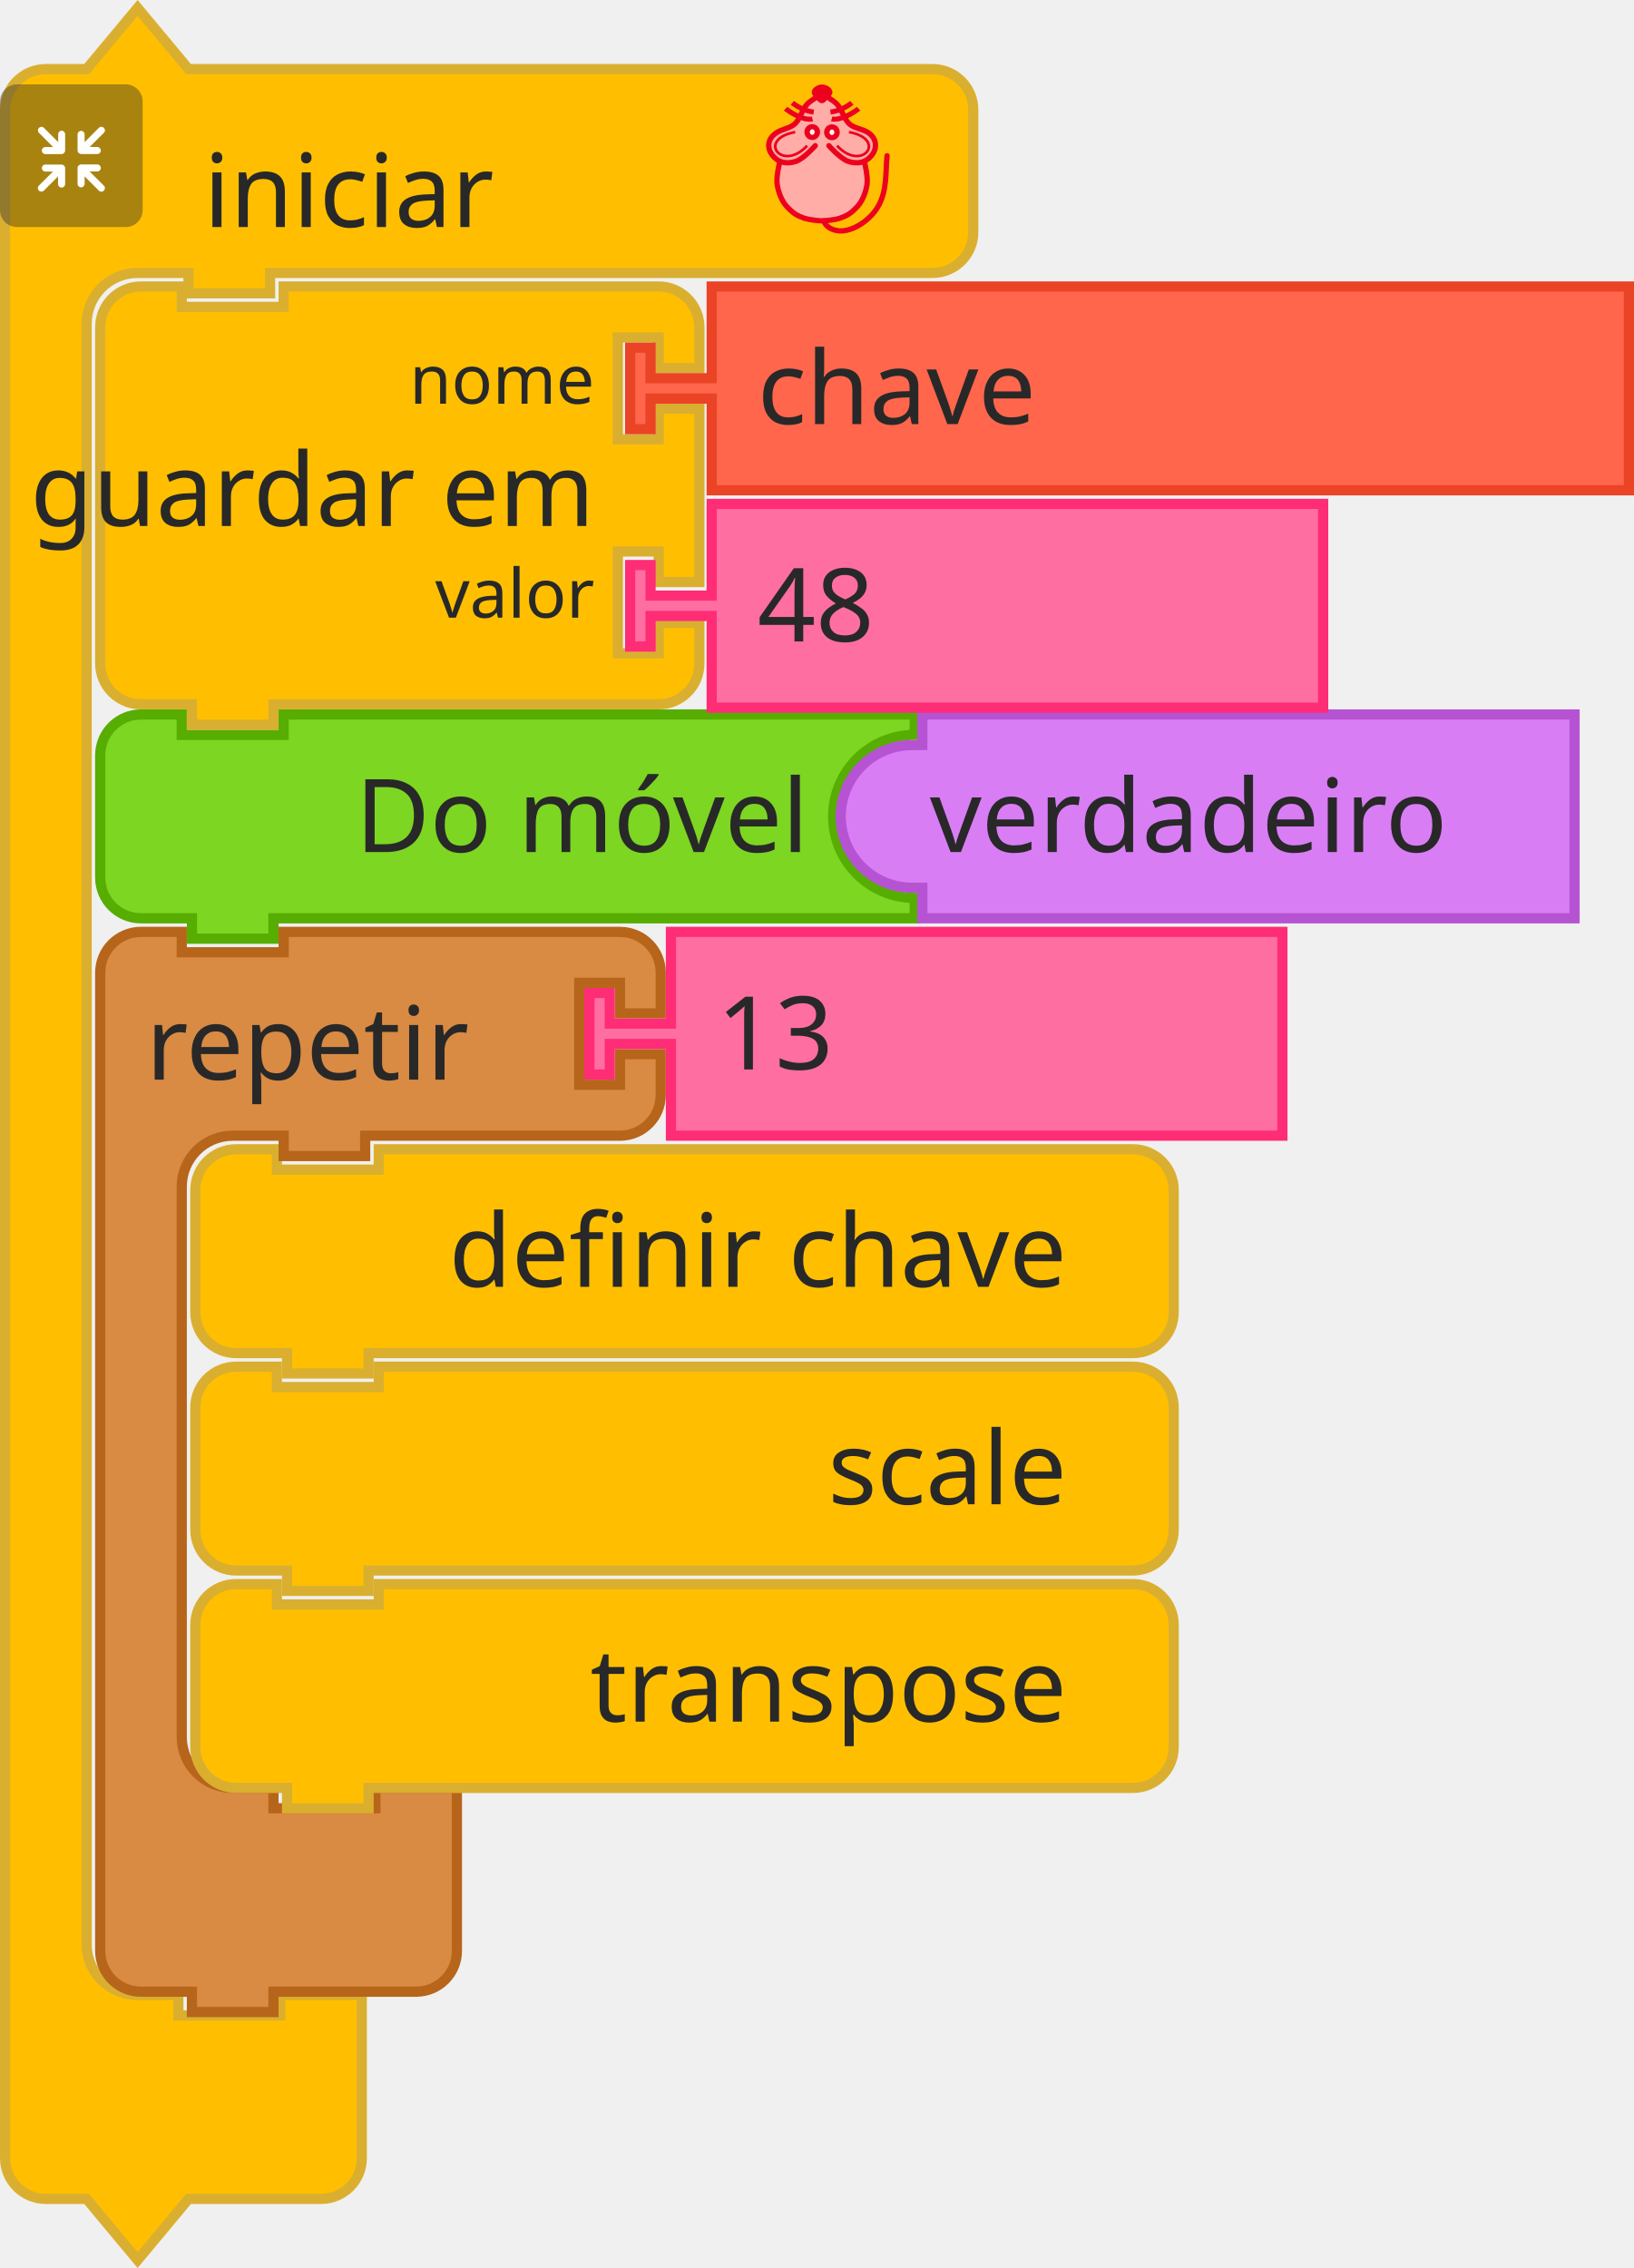
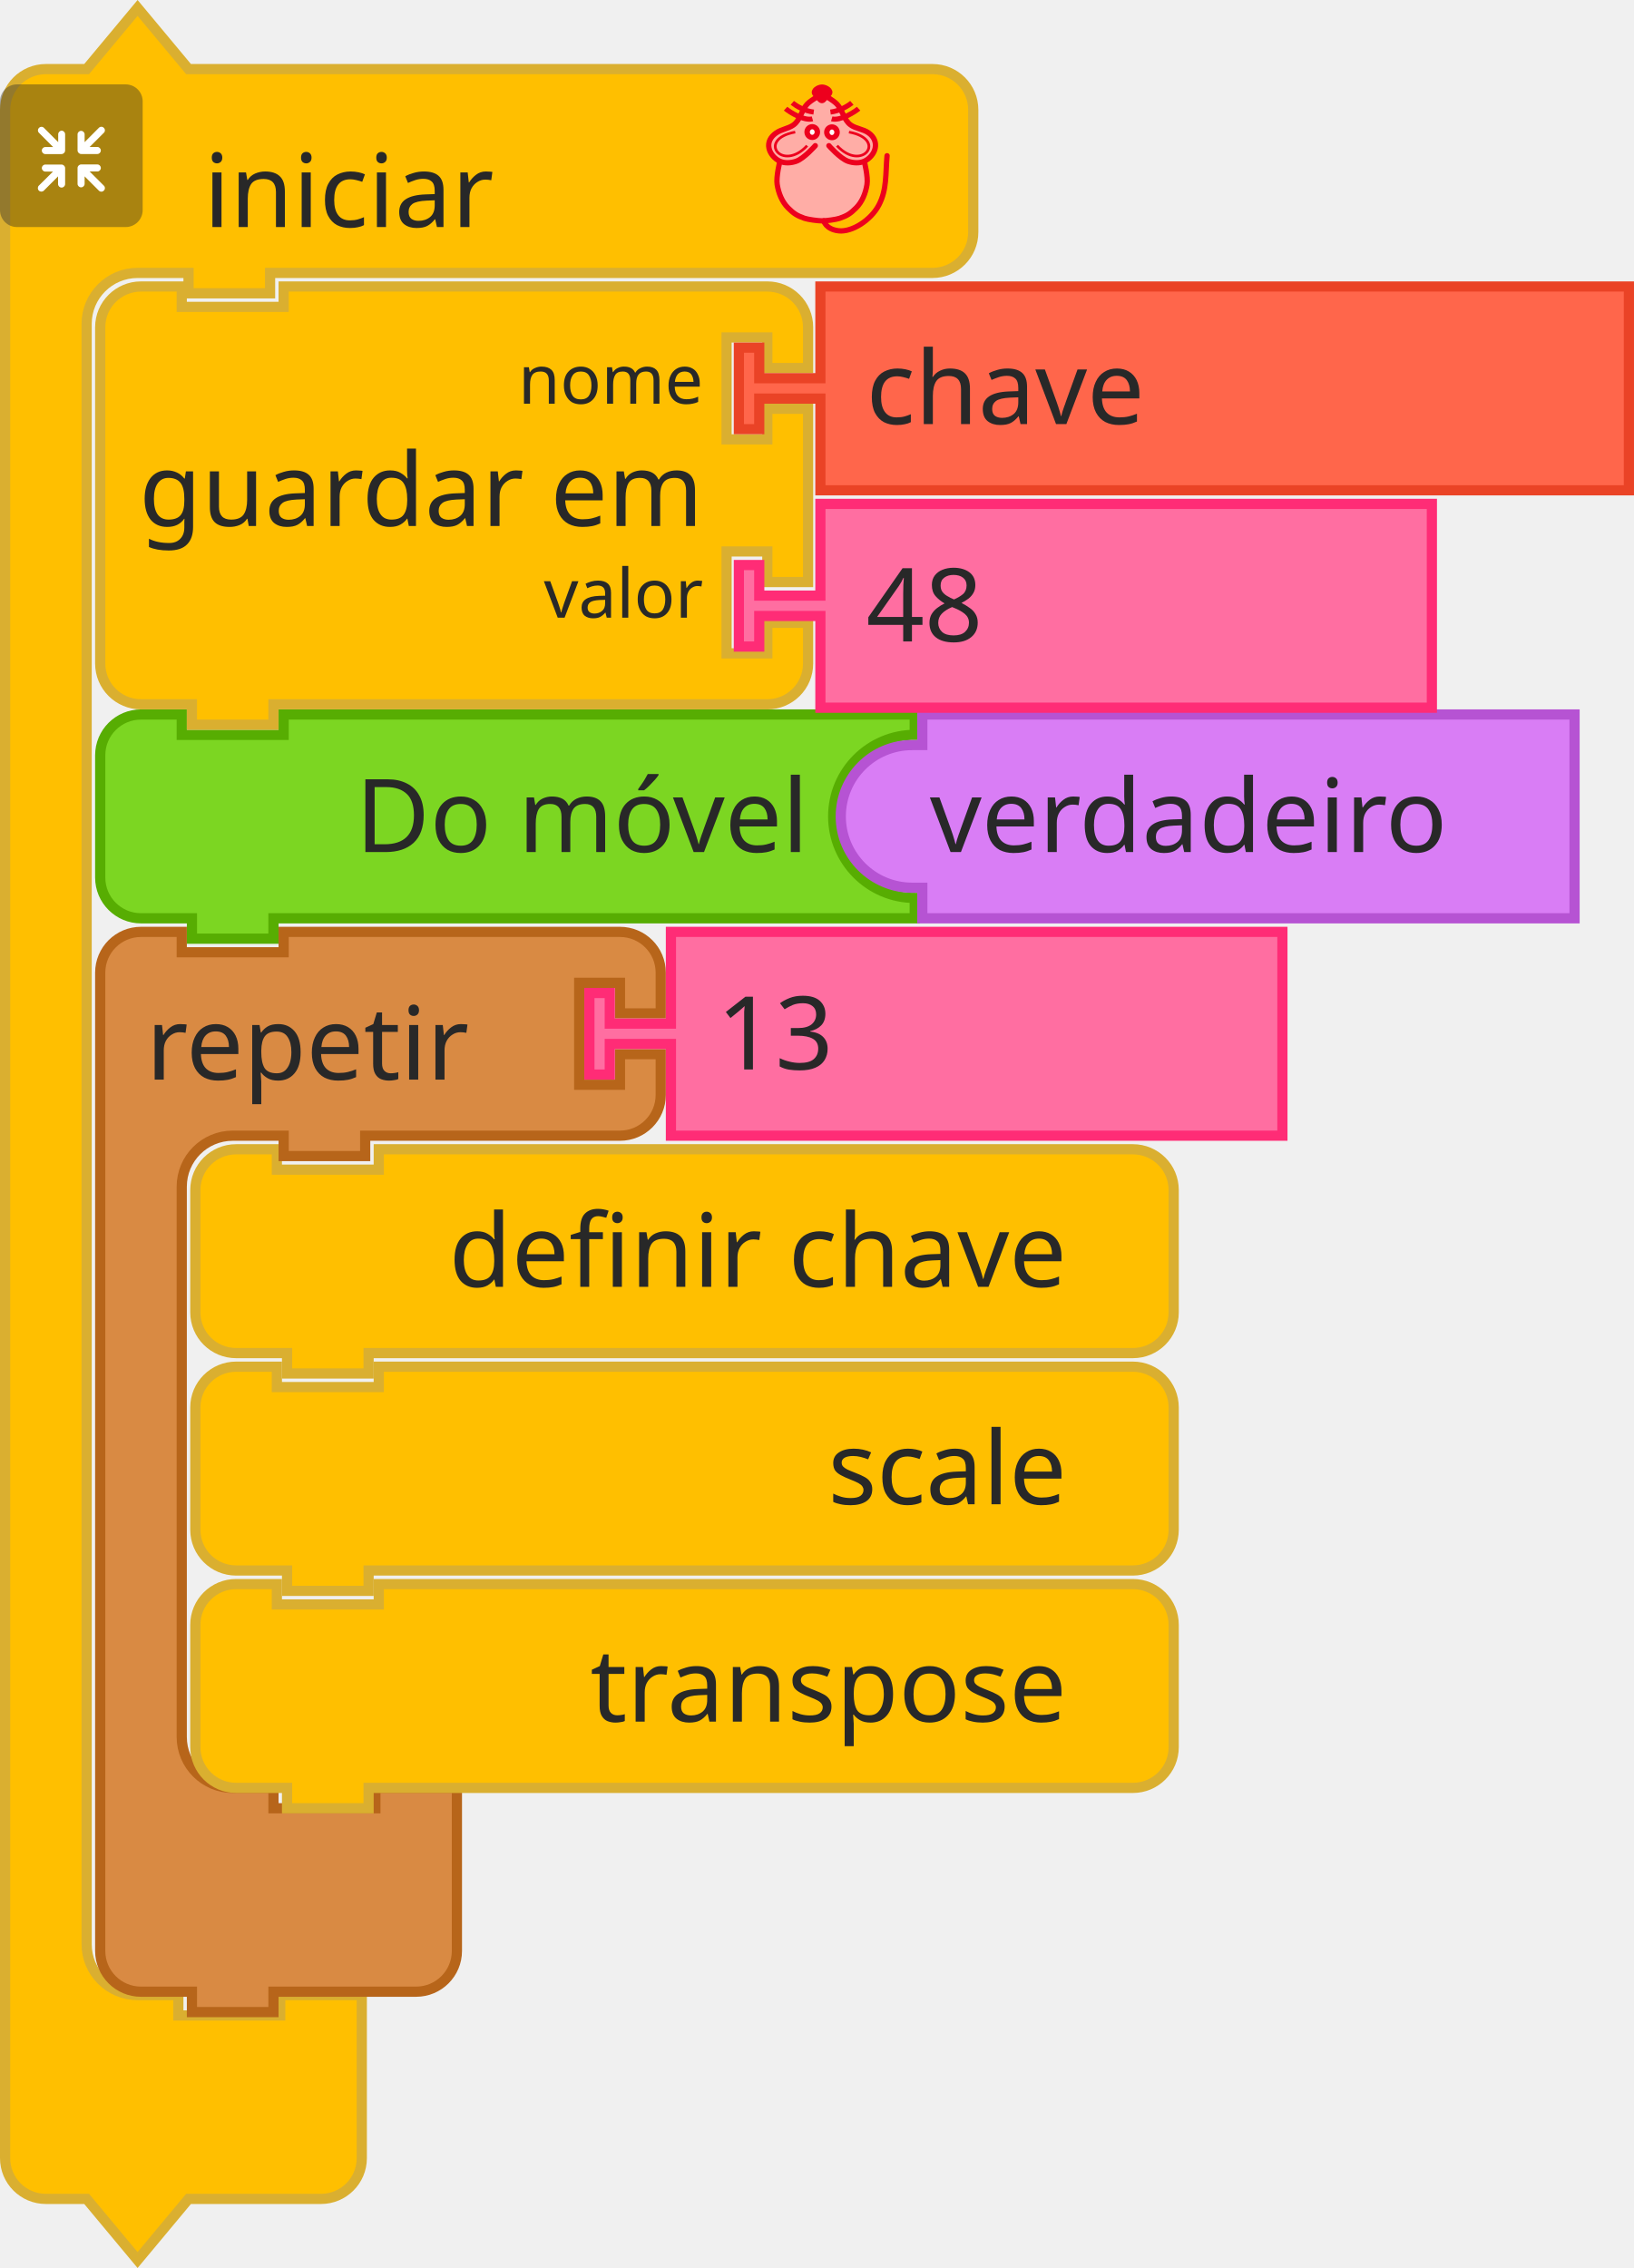
- <svg xmlns="http://www.w3.org/2000/svg" id="svg704" version="1.1" height="333.843" width="240.5">
+ <svg xmlns="http://www.w3.org/2000/svg" width="240.5" height="333.843" version="1.1" id="svg704">
  <defs id="defs708" />
-   <g transform="translate(-496,-144.5785)" id="g48">
-     <g id="g10" transform="translate(496,145)">
-       <g id="g8" transform="scale(1.5)">
-         <path id="path2" style="fill:#ffbf00;fill-opacity:1;stroke:#daaf30;stroke-width:1;stroke-linecap:round;stroke-opacity:1" d="m 0.5,14.5 v -4 a 4,4 90 0 1 4,-4 h 4 l 5,-6 5,6 h 9 60 4 a 4,4 90 0 1 4,4 v 4 4 4 a 4,4 90 0 1 -4,4 h -4 -60 -1 v 2 h -8 v -2 h -1 -4 a 5,5 90 0 0 -5,5 v 4 4 147 4 a 5,5 90 0 0 5,5 h 4 v 2 h 10 v -2 h 8 v 6 6 4 a 4,4 90 0 1 -4,4 h -4 -9 l -5,6 -5,-6 h -4 a 4,4 90 0 1 -4,-4 v -4 z" />
-         <text id="text6" style="font-size:10px;font-family:sans-serif;text-anchor:start;fill:#282828">
-           <tspan id="tspan4" y="22" x="20">iniciar</tspan>
+   <g id="g48" transform="translate(-496,-144.5785)">
+     <g transform="translate(496,145)" id="g10">
+       <g transform="scale(1.5)" id="g8">
+         <path d="m 0.5,14.5 v -4 a 4,4 90 0 1 4,-4 h 4 l 5,-6 5,6 h 9 60 4 a 4,4 90 0 1 4,4 v 4 4 4 a 4,4 90 0 1 -4,4 h -4 -60 -1 v 2 h -8 v -2 h -1 -4 a 5,5 90 0 0 -5,5 v 4 4 147 4 a 5,5 90 0 0 5,5 h 4 v 2 h 10 v -2 h 8 v 6 6 4 a 4,4 90 0 1 -4,4 h -4 -9 l -5,6 -5,-6 h -4 a 4,4 90 0 1 -4,-4 v -4 z" style="fill:#ffbf00;fill-opacity:1;stroke:#daaf30;stroke-width:1;stroke-linecap:round;stroke-opacity:1" id="path2" />
+         <text style="font-size:10px;font-family:sans-serif;text-anchor:start;fill:#282828" id="text6">
+           <tspan x="20" y="22" id="tspan4">iniciar</tspan>
        </text>
      </g>
    </g>
-     <g id="g26" transform="matrix(0.5,0,0,0.5,496,157)">
-       <g id="g24" style="isolation:isolate">
-         <g data-name="レイヤー 2" id="レイヤー_2">
+     <g transform="matrix(0.5,0,0,0.5,496,157)" id="g26">
+       <g style="isolation:isolate" id="g24">
+         <g id="レイヤー_2" data-name="レイヤー 2">
          <g id="Icon">
-             <rect y="0" x="0" id="rect12" style="opacity:0.4;mix-blend-mode:multiply;fill:#292929" ry="5" rx="5" height="42" width="42" />
-             <path id="path14" style="fill:#ffffff" d="m 30.56,29.8 -4.17,-4.16 h 2.26 a 1.035,1.035 0 1 0 0,-2.07 h -4.71 a 1.08,1.08 0 0 0 -1.11,1 v 0 c 0,0 0,0 0,0.06 v 4.64 0 a 1.04,1.04 0 1 0 2.08,0 v -2.19 l 4.19,4.19 a 1,1 0 0 0 1.46,0 1,1 0 0 0 0,-1.47 z" />
-             <path id="path16" style="fill:#ffffff" d="m 19.17,24.6 a 1.08,1.08 0 0 0 -1.11,-1 h -4.71 a 1.035,1.035 0 1 0 0,2.07 h 2.25 l -4.16,4.13 a 1.039,1.039 0 0 0 1.47,1.47 l 4.18,-4.19 v 2.26 a 1.04,1.04 0 1 0 2.08,0 V 24.7 c 0,0 0,0 0,-0.06 a 0.08,0.08 0 0 1 0,-0.04 z" />
-             <path id="path18" style="fill:#ffffff" d="m 23.94,20.5 h 4.7 a 1.04,1.04 0 1 0 0,-2.08 h -2.25 l 4.17,-4.16 a 1,1 0 0 0 0,-1.47 1,1 0 0 0 -1.46,0 L 24.91,17 v -2.28 a 1.04,1.04 0 1 0 -2.08,0 v 4.64 a 0.43,0.43 0 0 0 0,0.05 v 0.05 a 1.09,1.09 0 0 0 1.11,1.04 z" />
-             <path id="path20" style="fill:#ffffff" d="m 18.13,13.62 a 1.08,1.08 0 0 0 -1,1.09 V 17 l -4.18,-4.19 a 1,1 0 0 0 -1.47,0 1,1 0 0 0 0,1.46 l 4.16,4.17 h -2.29 a 1.04,1.04 0 1 0 0,2.08 h 4.71 a 1.09,1.09 0 0 0 1.11,-1 c 0,0 0,0 0,-0.06 v -4.75 a 1.07,1.07 0 0 0 -1.04,-1.09 z" />
+             <rect width="42" height="42" rx="5" ry="5" style="opacity:0.4;mix-blend-mode:multiply;fill:#292929" id="rect12" x="0" y="0" />
+             <path d="m 30.56,29.8 -4.17,-4.16 h 2.26 a 1.035,1.035 0 1 0 0,-2.07 h -4.71 a 1.08,1.08 0 0 0 -1.11,1 v 0 c 0,0 0,0 0,0.06 v 4.64 0 a 1.04,1.04 0 1 0 2.08,0 v -2.19 l 4.19,4.19 a 1,1 0 0 0 1.46,0 1,1 0 0 0 0,-1.47 z" style="fill:#ffffff" id="path14" />
+             <path d="m 19.17,24.6 a 1.08,1.08 0 0 0 -1.11,-1 h -4.71 a 1.035,1.035 0 1 0 0,2.07 h 2.25 l -4.16,4.13 a 1.039,1.039 0 0 0 1.47,1.47 l 4.18,-4.19 v 2.26 a 1.04,1.04 0 1 0 2.08,0 V 24.7 c 0,0 0,0 0,-0.06 a 0.08,0.08 0 0 1 0,-0.04 z" style="fill:#ffffff" id="path16" />
+             <path d="m 23.94,20.5 h 4.7 a 1.04,1.04 0 1 0 0,-2.08 h -2.25 l 4.17,-4.16 a 1,1 0 0 0 0,-1.47 1,1 0 0 0 -1.46,0 L 24.91,17 v -2.28 a 1.04,1.04 0 1 0 -2.08,0 v 4.64 a 0.43,0.43 0 0 0 0,0.05 v 0.05 a 1.09,1.09 0 0 0 1.11,1.04 z" style="fill:#ffffff" id="path18" />
+             <path d="m 18.13,13.62 a 1.08,1.08 0 0 0 -1,1.09 V 17 l -4.18,-4.19 a 1,1 0 0 0 -1.47,0 1,1 0 0 0 0,1.46 l 4.16,4.17 h -2.29 a 1.04,1.04 0 1 0 0,2.08 h 4.71 a 1.09,1.09 0 0 0 1.11,-1 c 0,0 0,0 0,-0.06 v -4.75 a 1.07,1.07 0 0 0 -1.04,-1.09 z" style="fill:#ffffff" id="path20" />
          </g>
        </g>
      </g>
    </g>
-     <g id="g46" transform="matrix(0.4,0,0,0.4,606,157)">
-       <g id="g3586" style="fill:#ffada6;stroke:#ed001d;stroke-width:2;stroke-miterlimit:4;stroke-dasharray:none" transform="translate(-3.188483,0.1254822)">
-         <path d="m 31.188,5.875 c 0,0 -1.255,-1 -2,-1 -1.491,0 -2.946,0.946 -4,2 -1.581,1.581 -1.693,4.186 -3,6 -0.827,1.147 -1.853,2.173 -3,3 -1.814,1.307 -4.419,1.419 -6,3 -1.054,1.054 -2,2.509 -2,4 0,1.491 1.177,3.54 2,4 2.595,1.45 0.837,0.649 2,2 0,0 -1.04,3.301 -1,5 0.065,2.748 2,7 2,8 0,1 3.622,4.469 6,6 2.395,1.542 5.324,2.059 8.165,2.258 3.066,0.215 5.976,-0.356 8.67,-1.835 1.653,-0.907 3.02,-1.925 4.165,-3.423 1.631,-2.136 3.31,-4.403 4,-7 0.428,-1.611 0.204,-3.346 0,-5 -0.168,-1.364 -1.272,-2.653 -1,-4 0.33,-1.634 2.32,-2.478 3,-4 0.694,-1.552 1.688,-3.446 1,-5 -0.786,-1.777 -3.358,-1.961 -5,-3 -1.016,-0.643 -2.106,-1.197 -3,-2 -1.936,-1.74 -3.442,-3.914 -5,-6 -0.719,-0.963 -1.045,-2.27 -2,-3 -0.838,-0.64 -1.974,-1.242 -3,-1 -0.459,0.108 -1,1 -1,1" id="path4725" style="fill:#ffada6;stroke:none;stroke-width:1px;stroke-linecap:butt;stroke-linejoin:miter;stroke-opacity:1" />
-         <path style="fill:none;stroke:#ed001d;stroke-width:1.954;stroke-linecap:round;stroke-linejoin:miter;stroke-miterlimit:4;stroke-dasharray:none;stroke-opacity:1" id="path4505-6" d="m 46.21,28.157 c 0,0 1.464,5.739 1.001,8.584 -0.503,3.094 -1.734,6.32 -4.004,8.584 -2.062,2.056 -3.207,2.828 -6.007,3.815 -1.29,0.455 -4.974,0.954 -6.514,0.954 -1.541,0 -5.224,-0.499 -6.514,-0.954 -2.799,-0.987 -3.945,-1.759 -6.007,-3.815 -2.271,-2.264 -3.501,-5.49 -4.004,-8.584 -0.463,-2.845 1.001,-8.584 1.001,-8.584 M 28.176,22.434 c 0,0 -4.122,4.706 -7.008,5.723 -1.878,0.662 -4.202,0.826 -6.007,0 -1.926,-0.882 -3.584,-2.773 -4.004,-4.769 -0.478,-2.269 0.559,-4.124 2.47,-5.529 2.067,-1.52 4.598,-1.663 6.539,-3.055 2.515,-1.804 2.912,-5.39 5.005,-7.63 1.421,-1.521 5.513,-3.815 5.513,-3.815 0,0 4.092,2.294 5.513,3.815 2.093,2.24 2.49,5.826 5.005,7.63 1.941,1.392 4.539,1.466 6.606,2.927 1.937,1.37 2.882,3.387 2.404,5.656 -0.421,1.996 -2.079,3.887 -4.004,4.769 -1.805,0.826 -4.129,0.662 -6.007,0 -2.885,-1.017 -7.008,-5.723 -7.008,-5.723" />
-         <g style="fill:none;stroke:#ed001d;stroke-opacity:1" transform="matrix(1.001084,0,0,0.9537592,57.40195,5.386365)" id="g4565">
-           <g style="fill:none;stroke:#ed001d;stroke-opacity:1" transform="translate(0,-1)" id="g4553">
-             <path style="fill:none;fill-rule:evenodd;stroke:#ed001d;stroke-width:1.932;stroke-linecap:butt;stroke-linejoin:miter;stroke-miterlimit:4;stroke-dasharray:none;stroke-opacity:1" id="path3411-7" d="M -30.228,8.514 C -33.423,9.403 -38.624,5.875 -40.103,4.586" />
-             <path style="fill:none;fill-rule:evenodd;stroke:#ed001d;stroke-width:1.932;stroke-linecap:butt;stroke-linejoin:miter;stroke-miterlimit:4;stroke-dasharray:none;stroke-opacity:1" id="path3413-5" d="M -29.76,5.905 C -33.101,5.474 -35.931,3.736 -37.634,2.342" />
+     <g transform="matrix(0.4,0,0,0.4,606,157)" id="g46">
+       <g transform="translate(-3.188483,0.1254822)" style="fill:#ffada6;stroke:#ed001d;stroke-width:2;stroke-miterlimit:4;stroke-dasharray:none" id="g3586">
+         <path style="fill:#ffada6;stroke:none;stroke-width:1px;stroke-linecap:butt;stroke-linejoin:miter;stroke-opacity:1" id="path4725" d="m 31.188,5.875 c 0,0 -1.255,-1 -2,-1 -1.491,0 -2.946,0.946 -4,2 -1.581,1.581 -1.693,4.186 -3,6 -0.827,1.147 -1.853,2.173 -3,3 -1.814,1.307 -4.419,1.419 -6,3 -1.054,1.054 -2,2.509 -2,4 0,1.491 1.177,3.54 2,4 2.595,1.45 0.837,0.649 2,2 0,0 -1.04,3.301 -1,5 0.065,2.748 2,7 2,8 0,1 3.622,4.469 6,6 2.395,1.542 5.324,2.059 8.165,2.258 3.066,0.215 5.976,-0.356 8.67,-1.835 1.653,-0.907 3.02,-1.925 4.165,-3.423 1.631,-2.136 3.31,-4.403 4,-7 0.428,-1.611 0.204,-3.346 0,-5 -0.168,-1.364 -1.272,-2.653 -1,-4 0.33,-1.634 2.32,-2.478 3,-4 0.694,-1.552 1.688,-3.446 1,-5 -0.786,-1.777 -3.358,-1.961 -5,-3 -1.016,-0.643 -2.106,-1.197 -3,-2 -1.936,-1.74 -3.442,-3.914 -5,-6 -0.719,-0.963 -1.045,-2.27 -2,-3 -0.838,-0.64 -1.974,-1.242 -3,-1 -0.459,0.108 -1,1 -1,1" />
+         <path d="m 46.21,28.157 c 0,0 1.464,5.739 1.001,8.584 -0.503,3.094 -1.734,6.32 -4.004,8.584 -2.062,2.056 -3.207,2.828 -6.007,3.815 -1.29,0.455 -4.974,0.954 -6.514,0.954 -1.541,0 -5.224,-0.499 -6.514,-0.954 -2.799,-0.987 -3.945,-1.759 -6.007,-3.815 -2.271,-2.264 -3.501,-5.49 -4.004,-8.584 -0.463,-2.845 1.001,-8.584 1.001,-8.584 M 28.176,22.434 c 0,0 -4.122,4.706 -7.008,5.723 -1.878,0.662 -4.202,0.826 -6.007,0 -1.926,-0.882 -3.584,-2.773 -4.004,-4.769 -0.478,-2.269 0.559,-4.124 2.47,-5.529 2.067,-1.52 4.598,-1.663 6.539,-3.055 2.515,-1.804 2.912,-5.39 5.005,-7.63 1.421,-1.521 5.513,-3.815 5.513,-3.815 0,0 4.092,2.294 5.513,3.815 2.093,2.24 2.49,5.826 5.005,7.63 1.941,1.392 4.539,1.466 6.606,2.927 1.937,1.37 2.882,3.387 2.404,5.656 -0.421,1.996 -2.079,3.887 -4.004,4.769 -1.805,0.826 -4.129,0.662 -6.007,0 -2.885,-1.017 -7.008,-5.723 -7.008,-5.723" id="path4505-6" style="fill:none;stroke:#ed001d;stroke-width:1.954;stroke-linecap:round;stroke-linejoin:miter;stroke-miterlimit:4;stroke-dasharray:none;stroke-opacity:1" />
+         <g id="g4565" transform="matrix(1.001084,0,0,0.9537592,57.40195,5.386365)" style="fill:none;stroke:#ed001d;stroke-opacity:1">
+           <g id="g4553" transform="translate(0,-1)" style="fill:none;stroke:#ed001d;stroke-opacity:1">
+             <path d="M -30.228,8.514 C -33.423,9.403 -38.624,5.875 -40.103,4.586" id="path3411-7" style="fill:none;fill-rule:evenodd;stroke:#ed001d;stroke-width:1.932;stroke-linecap:butt;stroke-linejoin:miter;stroke-miterlimit:4;stroke-dasharray:none;stroke-opacity:1" />
+             <path d="M -29.76,5.905 C -33.101,5.474 -35.931,3.736 -37.634,2.342" id="path3413-5" style="fill:none;fill-rule:evenodd;stroke:#ed001d;stroke-width:1.932;stroke-linecap:butt;stroke-linejoin:miter;stroke-miterlimit:4;stroke-dasharray:none;stroke-opacity:1" />
          </g>
-           <g style="fill:none;stroke:#ed001d;stroke-opacity:1" id="g4557">
-             <path style="fill:none;fill-rule:evenodd;stroke:#ed001d;stroke-width:1.932;stroke-linecap:butt;stroke-linejoin:miter;stroke-miterlimit:4;stroke-dasharray:none;stroke-opacity:1" id="path3411-3" d="m -23.146,7.514 c 3.195,0.889 8.396,-2.64 9.874,-3.929" />
-             <path style="fill:none;fill-rule:evenodd;stroke:#ed001d;stroke-width:1.932;stroke-linecap:butt;stroke-linejoin:miter;stroke-miterlimit:4;stroke-dasharray:none;stroke-opacity:1" id="path3413-56" d="m -23.614,4.905 c 3.341,-0.431 6.171,-2.168 7.873,-3.563" />
+           <g id="g4557" style="fill:none;stroke:#ed001d;stroke-opacity:1">
+             <path d="m -23.146,7.514 c 3.195,0.889 8.396,-2.64 9.874,-3.929" id="path3411-3" style="fill:none;fill-rule:evenodd;stroke:#ed001d;stroke-width:1.932;stroke-linecap:butt;stroke-linejoin:miter;stroke-miterlimit:4;stroke-dasharray:none;stroke-opacity:1" />
+             <path d="m -23.614,4.905 c 3.341,-0.431 6.171,-2.168 7.873,-3.563" id="path3413-56" style="fill:none;fill-rule:evenodd;stroke:#ed001d;stroke-width:1.932;stroke-linecap:butt;stroke-linejoin:miter;stroke-miterlimit:4;stroke-dasharray:none;stroke-opacity:1" />
          </g>
        </g>
-         <g style="fill:#ffffff;fill-opacity:0.941;stroke:#ed001d;stroke-opacity:1" transform="matrix(1.001084,0,0,0.9537592,57.9306,3.478847)" id="g4636">
-           <ellipse style="fill:#ffffff;fill-opacity:0.941;fill-rule:evenodd;stroke:#ed001d;stroke-width:2;stroke-linecap:butt;stroke-linejoin:miter;stroke-miterlimit:4;stroke-dasharray:none;stroke-opacity:1" ry="2.067" rx="1.885" id="circle3409-2" cy="14.613" cx="-30.837" />
-           <ellipse style="fill:#ffffff;fill-opacity:0.941;fill-rule:evenodd;stroke:#ed001d;stroke-width:2;stroke-linecap:butt;stroke-linejoin:miter;stroke-miterlimit:4;stroke-dasharray:none;stroke-opacity:1" ry="2.067" rx="1.885" id="ellipse4229-9" cy="14.699" cx="-23.593" />
+         <g id="g4636" transform="matrix(1.001084,0,0,0.9537592,57.9306,3.478847)" style="fill:#ffffff;fill-opacity:0.941;stroke:#ed001d;stroke-opacity:1">
+           <ellipse cx="-30.837" cy="14.613" id="circle3409-2" rx="1.885" ry="2.067" style="fill:#ffffff;fill-opacity:0.941;fill-rule:evenodd;stroke:#ed001d;stroke-width:2;stroke-linecap:butt;stroke-linejoin:miter;stroke-miterlimit:4;stroke-dasharray:none;stroke-opacity:1" />
+           <ellipse cx="-23.593" cy="14.699" id="ellipse4229-9" rx="1.885" ry="2.067" style="fill:#ffffff;fill-opacity:0.941;fill-rule:evenodd;stroke:#ed001d;stroke-width:2;stroke-linecap:butt;stroke-linejoin:miter;stroke-miterlimit:4;stroke-dasharray:none;stroke-opacity:1" />
        </g>
-         <g style="fill:none;stroke:#ed001d;stroke-opacity:1" transform="matrix(1.001084,0,0,0.9537592,58.02711,3.478847)" id="g4632">
-           <path style="fill:none;fill-rule:evenodd;stroke:#ed001d;stroke-width:1px;stroke-linecap:butt;stroke-linejoin:miter;stroke-miterlimit:4;stroke-dasharray:none;stroke-opacity:1" id="path4303-1" d="m -37.187,14.625 c -14.34,2.75 -4.81,15.672 4.375,5.25" />
-           <path style="fill:none;fill-rule:evenodd;stroke:#ed001d;stroke-width:1px;stroke-linecap:butt;stroke-linejoin:miter;stroke-miterlimit:4;stroke-dasharray:none;stroke-opacity:1" id="path4303-1-2" d="m -17.437,14.625 c 14.34,2.75 4.81,15.672 -4.375,5.25" />
+         <g id="g4632" transform="matrix(1.001084,0,0,0.9537592,58.02711,3.478847)" style="fill:none;stroke:#ed001d;stroke-opacity:1">
+           <path d="m -37.187,14.625 c -14.34,2.75 -4.81,15.672 4.375,5.25" id="path4303-1" style="fill:none;fill-rule:evenodd;stroke:#ed001d;stroke-width:1px;stroke-linecap:butt;stroke-linejoin:miter;stroke-miterlimit:4;stroke-dasharray:none;stroke-opacity:1" />
+           <path d="m -17.437,14.625 c 14.34,2.75 4.81,15.672 -4.375,5.25" id="path4303-1-2" style="fill:none;fill-rule:evenodd;stroke:#ed001d;stroke-width:1px;stroke-linecap:butt;stroke-linejoin:miter;stroke-miterlimit:4;stroke-dasharray:none;stroke-opacity:1" />
        </g>
-         <path style="fill:#ed001d;fill-opacity:1;fill-rule:evenodd;stroke:#ed001d;stroke-width:2.164;stroke-linecap:butt;stroke-linejoin:miter;stroke-miterlimit:4;stroke-dasharray:none;stroke-opacity:1" id="path4227-7" d="m 33.128,3.359 c -1.385,1.314 -1.986,2.379 -2.46,2.379 -0.663,0 -1.273,-1.065 -2.46,-2.379 -0.973,-1.077 1.101,-2.379 2.46,-2.379 1.359,0 3.533,1.361 2.46,2.379 z" />
-         <path d="m 31.302,50.086 c 0,0 0.723,3.124 5.5,3.67 4.777,0.546 11.785,-3.779 14.788,-9.501 3.003,-5.723 2.403,-11.491 3.003,-18.121" id="path4653" style="fill:none;stroke:#ed001d;stroke-width:1.954;stroke-linecap:round;stroke-linejoin:miter;stroke-miterlimit:4;stroke-dasharray:none;stroke-opacity:1" />
+         <path d="m 33.128,3.359 c -1.385,1.314 -1.986,2.379 -2.46,2.379 -0.663,0 -1.273,-1.065 -2.46,-2.379 -0.973,-1.077 1.101,-2.379 2.46,-2.379 1.359,0 3.533,1.361 2.46,2.379 z" id="path4227-7" style="fill:#ed001d;fill-opacity:1;fill-rule:evenodd;stroke:#ed001d;stroke-width:2.164;stroke-linecap:butt;stroke-linejoin:miter;stroke-miterlimit:4;stroke-dasharray:none;stroke-opacity:1" />
+         <path style="fill:none;stroke:#ed001d;stroke-width:1.954;stroke-linecap:round;stroke-linejoin:miter;stroke-miterlimit:4;stroke-dasharray:none;stroke-opacity:1" id="path4653" d="m 31.302,50.086 c 0,0 0.723,3.124 5.5,3.67 4.777,0.546 11.785,-3.779 14.788,-9.501 3.003,-5.723 2.403,-11.491 3.003,-18.121" />
      </g>
    </g>
  </g>
-   <g id="g316" transform="translate(28,168.4215)">
-     <g id="g314" transform="scale(1.5)">
-       <path id="path308" style="fill:#ffbf00;fill-opacity:1;stroke:#daaf30;stroke-width:1;stroke-linecap:round;stroke-opacity:1" d="m 0.5,8.5 v -4 a 4,4 90 0 1 4,-4 h 4 v 2 h 10 v -2 h 70 4 a 4,4 90 0 1 4,4 v 4 4 4 a 4,4 90 0 1 -4,4 h -4 -70 -1 v 2 h -8 v -2 h -1 -4 a 4,4 90 0 1 -4,-4 v -4 z" />
-       <text id="text312" style="font-size:10px;font-family:sans-serif;text-anchor:end;fill:#282828">
-         <tspan id="tspan310" y="14" x="86">definir chave</tspan>
+   <g transform="translate(28,168.4215)" id="g316">
+     <g transform="scale(1.5)" id="g314">
+       <path d="m 0.5,8.5 v -4 a 4,4 90 0 1 4,-4 h 4 v 2 h 10 v -2 h 70 4 a 4,4 90 0 1 4,4 v 4 4 4 a 4,4 90 0 1 -4,4 h -4 -70 -1 v 2 h -8 v -2 h -1 -4 a 4,4 90 0 1 -4,-4 v -4 z" style="fill:#ffbf00;fill-opacity:1;stroke:#daaf30;stroke-width:1;stroke-linecap:round;stroke-opacity:1" id="path308" />
+       <text style="font-size:10px;font-family:sans-serif;text-anchor:end;fill:#282828" id="text312">
+         <tspan x="86" y="14" id="tspan310">definir chave</tspan>
      </text>
    </g>
  </g>
-   <g id="g326" transform="translate(14,104.4215)">
-     <g id="g324" transform="scale(1.5)">
-       <path id="path318" style="fill:#7cd622;fill-opacity:1;stroke:#57ad02;stroke-width:1;stroke-linecap:round;stroke-opacity:1" d="m 0.5,8.5 v -4 a 4,4 90 0 1 4,-4 h 4 v 2 h 10 v -2 h 58.921 3 v 2 a 8,8 90 0 0 -8,8 8,8 90 0 0 8,8 v 2 h -3 H 18.5 h -1 v 2 h -8 v -2 h -1 -4 a 4,4 90 0 1 -4,-4 v -4 z" />
-       <text id="text322" style="font-size:10px;font-family:sans-serif;text-anchor:end;fill:#282828">
-         <tspan id="tspan320" y="14" x="70">Do móvel</tspan>
+   <g transform="translate(14,104.4215)" id="g326">
+     <g transform="scale(1.5)" id="g324">
+       <path d="m 0.5,8.5 v -4 a 4,4 90 0 1 4,-4 h 4 v 2 h 10 v -2 h 58.921 3 v 2 a 8,8 90 0 0 -8,8 8,8 90 0 0 8,8 v 2 h -3 H 18.5 h -1 v 2 h -8 v -2 h -1 -4 a 4,4 90 0 1 -4,-4 v -4 z" style="fill:#7cd622;fill-opacity:1;stroke:#57ad02;stroke-width:1;stroke-linecap:round;stroke-opacity:1" id="path318" />
+       <text style="font-size:10px;font-family:sans-serif;text-anchor:end;fill:#282828" id="text322">
+         <tspan x="70" y="14" id="tspan320">Do móvel</tspan>
      </text>
    </g>
  </g>
-   <g id="g336" transform="translate(123,104.4215)">
-     <g id="g334" transform="scale(1.5)">
-       <path id="path328" style="fill:#d97df5;fill-opacity:1;stroke:#b653d3;stroke-width:1;stroke-linecap:round;stroke-opacity:1" d="m 0.5,10.5 a 7,7 90 0 1 7,-7 h 1 v -1 -2 h 64 v 16 4 h -64 v -2 -1 h -1 a 7,7 90 0 1 -7,-7 z" />
-       <text id="text332" style="font-size:10px;font-family:sans-serif;text-anchor:end;fill:#282828">
-         <tspan id="tspan330" y="14" x="60">verdadeiro</tspan>
+   <g transform="translate(123,104.4215)" id="g336">
+     <g transform="scale(1.5)" id="g334">
+       <path d="m 0.5,10.5 a 7,7 90 0 1 7,-7 h 1 v -1 -2 h 64 v 16 4 h -64 v -2 -1 h -1 a 7,7 90 0 1 -7,-7 z" style="fill:#d97df5;fill-opacity:1;stroke:#b653d3;stroke-width:1;stroke-linecap:round;stroke-opacity:1" id="path328" />
+       <text style="font-size:10px;font-family:sans-serif;text-anchor:end;fill:#282828" id="text332">
+         <tspan x="60" y="14" id="tspan330">verdadeiro</tspan>
      </text>
    </g>
  </g>
-   <g id="g538" transform="translate(28,200.4215)">
-     <g id="g536" transform="scale(1.5)">
-       <path id="path530" style="fill:#ffbf00;fill-opacity:1;stroke:#daaf30;stroke-width:1;stroke-linecap:round;stroke-opacity:1" d="m 0.5,8.5 v -4 a 4,4 90 0 1 4,-4 h 4 v 2 h 10 v -2 h 70 4 a 4,4 90 0 1 4,4 v 4 4 4 a 4,4 90 0 1 -4,4 h -4 -70 -1 v 2 h -8 v -2 h -1 -4 a 4,4 90 0 1 -4,-4 v -4 z" />
-       <text id="text534" style="font-size:10px;font-family:sans-serif;text-anchor:end;fill:#282828">
-         <tspan id="tspan532" y="14" x="86">scale</tspan>
+   <g transform="translate(28,200.4215)" id="g538">
+     <g transform="scale(1.5)" id="g536">
+       <path d="m 0.5,8.5 v -4 a 4,4 90 0 1 4,-4 h 4 v 2 h 10 v -2 h 70 4 a 4,4 90 0 1 4,4 v 4 4 4 a 4,4 90 0 1 -4,4 h -4 -70 -1 v 2 h -8 v -2 h -1 -4 a 4,4 90 0 1 -4,-4 v -4 z" style="fill:#ffbf00;fill-opacity:1;stroke:#daaf30;stroke-width:1;stroke-linecap:round;stroke-opacity:1" id="path530" />
+       <text style="font-size:10px;font-family:sans-serif;text-anchor:end;fill:#282828" id="text534">
+         <tspan x="86" y="14" id="tspan532">scale</tspan>
      </text>
    </g>
  </g>
-   <g id="g552" transform="translate(14,136.4215)">
-     <g id="g550" transform="scale(1.5)">
-       <path id="path540" style="fill:#d98a43;fill-opacity:1;stroke:#b7651a;stroke-width:1;stroke-linecap:round;stroke-opacity:1" d="m 0.5,8.5 v -4 a 4,4 90 0 1 4,-4 h 4 v 2 h 10 v -2 h 9 20 4 a 4,4 90 0 1 4,4 v 4 h -4 v -3 h -4 v 10 h 4 v -3 h 4 v 4 a 4,4 90 0 1 -4,4 h -4 -20 -1 v 2 h -8 v -2 h -1 -4 a 5,5 90 0 0 -5,5 v 4 4 42 4 a 5,5 90 0 0 5,5 h 4 v 2 h 10 v -2 h 8 v 6 6 4 a 4,4 90 0 1 -4,4 h -4 -9 -1 v 2 h -8 v -2 h -1 -4 a 4,4 90 0 1 -4,-4 v -4 z" />
-       <text id="text544" style="font-size:10px;font-family:sans-serif;text-anchor:start;fill:#282828">
-         <tspan id="tspan542" y="15" x="5">repetir</tspan>
+   <g transform="translate(14,136.4215)" id="g552">
+     <g transform="scale(1.5)" id="g550">
+       <path d="m 0.5,8.5 v -4 a 4,4 90 0 1 4,-4 h 4 v 2 h 10 v -2 h 9 20 4 a 4,4 90 0 1 4,4 v 4 h -4 v -3 h -4 v 10 h 4 v -3 h 4 v 4 a 4,4 90 0 1 -4,4 h -4 -20 -1 v 2 h -8 v -2 h -1 -4 a 5,5 90 0 0 -5,5 v 4 4 42 4 a 5,5 90 0 0 5,5 h 4 v 2 h 10 v -2 h 8 v 6 6 4 a 4,4 90 0 1 -4,4 h -4 -9 -1 v 2 h -8 v -2 h -1 -4 a 4,4 90 0 1 -4,-4 v -4 z" style="fill:#d98a43;fill-opacity:1;stroke:#b7651a;stroke-width:1;stroke-linecap:round;stroke-opacity:1" id="path540" />
+       <text style="font-size:10px;font-family:sans-serif;text-anchor:start;fill:#282828" id="text544">
+         <tspan x="5" y="15" id="tspan542">repetir</tspan>
      </text>
-       <text id="text548" style="font-size:6.667px;font-family:sans-serif;text-anchor:end;fill:#282828">
-         <tspan id="tspan546" y="12" x="45" />
+       <text style="font-size:6.667px;font-family:sans-serif;text-anchor:end;fill:#282828" id="text548">
+         <tspan x="45" y="12" id="tspan546" />
      </text>
    </g>
  </g>
-   <g id="g562" transform="translate(86,136.4215)">
-     <g id="g560" transform="scale(1.5)">
-       <path id="path554" style="fill:#ff6ea1;fill-opacity:1;stroke:#ff2c76;stroke-width:1;stroke-linecap:round;stroke-opacity:1" d="m 8.5,0.5 h 60 v 20 h -60 v -8 -1 h -6 v 3 h -2 v -8 h 2 v 3 h 6 v -1 z" />
-       <text id="text558" style="font-size:10px;font-family:sans-serif;text-anchor:start;fill:#282828">
-         <tspan id="tspan556" y="14" x="13">13</tspan>
+   <g transform="translate(86,136.4215)" id="g562">
+     <g transform="scale(1.5)" id="g560">
+       <path d="m 8.5,0.5 h 60 v 20 h -60 v -8 -1 h -6 v 3 h -2 v -8 h 2 v 3 h 6 v -1 z" style="fill:#ff6ea1;fill-opacity:1;stroke:#ff2c76;stroke-width:1;stroke-linecap:round;stroke-opacity:1" id="path554" />
+       <text style="font-size:10px;font-family:sans-serif;text-anchor:start;fill:#282828" id="text558">
+         <tspan x="13" y="14" id="tspan556">13</tspan>
      </text>
    </g>
  </g>
-   <g id="g602" transform="translate(28,232.4215)">
-     <g id="g600" transform="scale(1.5)">
-       <path id="path594" style="fill:#ffbf00;fill-opacity:1;stroke:#daaf30;stroke-width:1;stroke-linecap:round;stroke-opacity:1" d="m 0.5,8.5 v -4 a 4,4 90 0 1 4,-4 h 4 v 2 h 10 v -2 h 70 4 a 4,4 90 0 1 4,4 v 4 4 4 a 4,4 90 0 1 -4,4 h -4 -70 -1 v 2 h -8 v -2 h -1 -4 a 4,4 90 0 1 -4,-4 v -4 z" />
-       <text id="text598" style="font-size:10px;font-family:sans-serif;text-anchor:end;fill:#282828">
-         <tspan id="tspan596" y="14" x="86">transpose</tspan>
+   <g transform="translate(28,232.4215)" id="g602">
+     <g transform="scale(1.5)" id="g600">
+       <path d="m 0.5,8.5 v -4 a 4,4 90 0 1 4,-4 h 4 v 2 h 10 v -2 h 70 4 a 4,4 90 0 1 4,4 v 4 4 4 a 4,4 90 0 1 -4,4 h -4 -70 -1 v 2 h -8 v -2 h -1 -4 a 4,4 90 0 1 -4,-4 v -4 z" style="fill:#ffbf00;fill-opacity:1;stroke:#daaf30;stroke-width:1;stroke-linecap:round;stroke-opacity:1" id="path594" />
+       <text style="font-size:10px;font-family:sans-serif;text-anchor:end;fill:#282828" id="text598">
+         <tspan x="86" y="14" id="tspan596">transpose</tspan>
      </text>
    </g>
  </g>
-   <g id="g644" transform="translate(14,41.42154)">
-     <g id="g642" transform="scale(1.5)">
-       <path id="path628" style="fill:#ffbf00;fill-opacity:1;stroke:#daaf30;stroke-width:1;stroke-linecap:round;stroke-opacity:1" d="m 0.5,8.5 v -4 a 4,4 90 0 1 4,-4 h 4 v 2 h 10 v -2 h 32.793 4 a 4,4 90 0 1 4,4 v 4 h -4 v -3 h -4 v 10 h 4 v -3 h 4 v 17 h -4 v -3 h -4 v 10 h 4 v -3 h 4 v 4 a 4,4 90 0 1 -4,4 h -4 H 18.5 h -1 v 2 h -8 v -2 h -1 -4 a 4,4 90 0 1 -4,-4 v -4 -21 z" />
-       <text id="text632" style="font-size:10px;font-family:sans-serif;text-anchor:end;fill:#282828">
-         <tspan id="tspan630" y="24" x="49">guardar em</tspan>
+   <g transform="translate(30,41.42154)" id="g644">
+     <g transform="scale(1.5)" id="g642">
+       <path d="m -10.167,8.5 v -4 c 0,-2.209 1.791,-4 4,-4 h 4 v 2 h 10 v -2 h 43.46 4 c 2.209,0 4,1.791 4,4 v 4 h -4 v -3 h -4 v 10 h 4 v -3 h 4 v 17 h -4 v -3 h -4 v 10 h 4 v -3 h 4 v 4 c 0,2.209 -1.791,4 -4,4 h -4 -43.46 -1 v 2 h -8 v -2 h -1 -4 c -2.209,0 -4,-1.791 -4,-4 v -4 -21 z" style="fill:#ffbf00;fill-opacity:1;stroke:#daaf30;stroke-width:1;stroke-linecap:round;stroke-opacity:1" id="path628" />
+       <text style="font-size:10px;font-family:sans-serif;text-anchor:end;fill:#282828" id="text632">
+         <tspan x="49" y="24" id="tspan630">guardar em</tspan>
      </text>
-       <text id="text636" style="font-size:6.667px;font-family:sans-serif;text-anchor:end;fill:#282828">
-         <tspan id="tspan634" y="12" x="49">nome</tspan>
+       <text style="font-size:6.667px;font-family:sans-serif;text-anchor:end;fill:#282828" id="text636">
+         <tspan x="49" y="12" id="tspan634">nome</tspan>
      </text>
-       <text id="text640" style="font-size:6.667px;font-family:sans-serif;text-anchor:end;fill:#282828">
-         <tspan id="tspan638" y="33" x="49">valor</tspan>
+       <text style="font-size:6.667px;font-family:sans-serif;text-anchor:end;fill:#282828" id="text640">
+         <tspan x="49" y="33" id="tspan638">valor</tspan>
      </text>
    </g>
  </g>
-   <g id="g654" transform="translate(92,41.42154)">
-     <g id="g652" transform="scale(1.5)">
-       <path id="path646" style="fill:#ff664b;fill-opacity:1;stroke:#ea4326;stroke-width:1;stroke-linecap:round;stroke-opacity:1" d="m 8.5,0.5 h 90 v 20 h -90 v -8 -1 h -6 v 3 h -2 v -8 h 2 v 3 h 6 v -1 z" />
-       <text id="text650" style="font-size:10px;font-family:sans-serif;text-anchor:start;fill:#282828">
-         <tspan id="tspan648" y="14" x="13">chave</tspan>
+   <g transform="translate(108,41.42154)" id="g654">
+     <g transform="scale(1.5)" id="g652">
+       <path d="m 8.5,0.5 h 79.333 v 20 H 8.5 v -8 -1 h -6 v 3 h -2 v -8 h 2 v 3 h 6 v -1 z" style="fill:#ff664b;fill-opacity:1;stroke:#ea4326;stroke-width:1;stroke-linecap:round;stroke-opacity:1" id="path646" />
+       <text style="font-size:10px;font-family:sans-serif;text-anchor:start;fill:#282828" id="text650">
+         <tspan x="13" y="14" id="tspan648">chave</tspan>
      </text>
    </g>
  </g>
-   <g id="g664" transform="translate(92,73.42154)">
-     <g id="g662" transform="scale(1.5)">
-       <path id="path656" style="fill:#ff6ea1;fill-opacity:1;stroke:#ff2c76;stroke-width:1;stroke-linecap:round;stroke-opacity:1" d="m 8.5,0.5 h 60 v 20 h -60 v -8 -1 h -6 v 3 h -2 v -8 h 2 v 3 h 6 v -1 z" />
-       <text id="text660" style="font-size:10px;font-family:sans-serif;text-anchor:start;fill:#282828">
-         <tspan id="tspan658" y="14" x="13">48</tspan>
+   <g transform="translate(108,73.42154)" id="g664">
+     <g transform="scale(1.5)" id="g662">
+       <path d="m 8.5,0.5 h 60 v 20 h -60 v -8 -1 h -6 v 3 h -2 v -8 h 2 v 3 h 6 v -1 z" style="fill:#ff6ea1;fill-opacity:1;stroke:#ff2c76;stroke-width:1;stroke-linecap:round;stroke-opacity:1" id="path656" />
+       <text style="font-size:10px;font-family:sans-serif;text-anchor:start;fill:#282828" id="text660">
+         <tspan x="13" y="14" id="tspan658">48</tspan>
      </text>
    </g>
  </g>
</svg>
